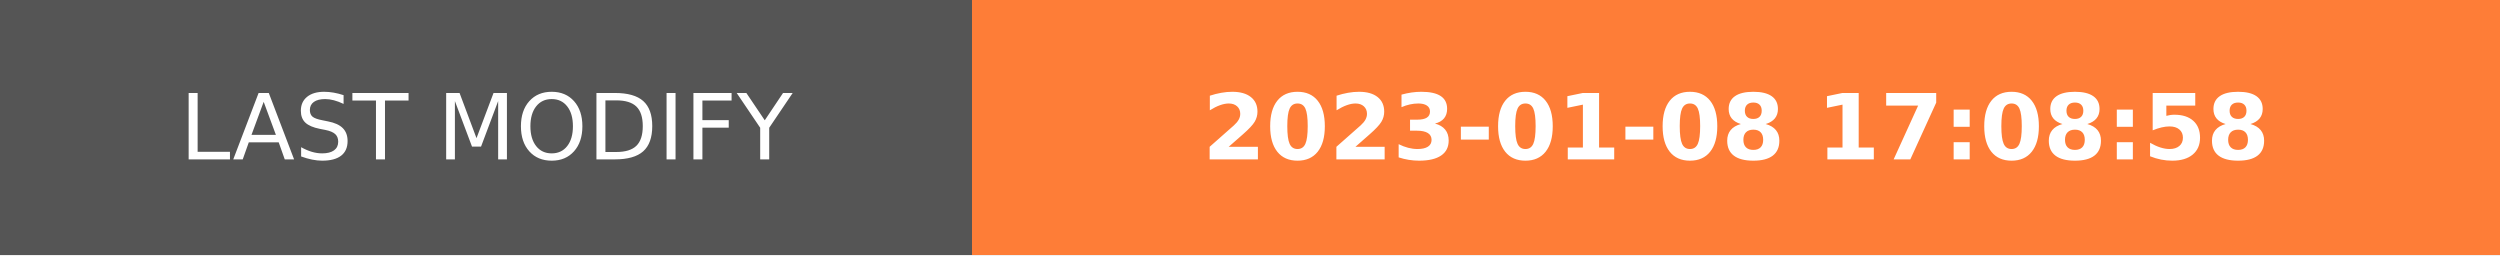
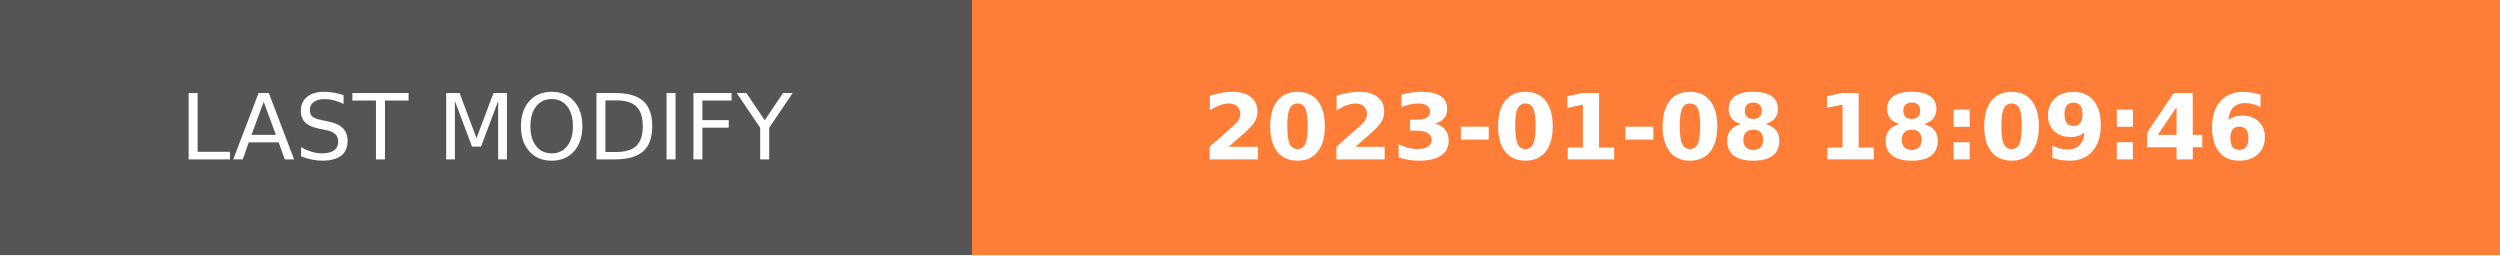
- <svg xmlns="http://www.w3.org/2000/svg" width="274.5" height="28" role="img" aria-label="LAST MODIFY: 2023-01-08 17:08:58">
+ <svg xmlns="http://www.w3.org/2000/svg" width="274.5" height="28" role="img" aria-label="LAST MODIFY: 2023-01-08 18:09:46">
  <g shape-rendering="crispEdges">
    <rect width="106.75" height="28" fill="#555" />
    <rect x="106.75" width="167.75" height="28" fill="#fe7d37" />
  </g>
  <g fill="#fff" text-anchor="middle" font-family="Verdana,Geneva,DejaVu Sans,sans-serif" text-rendering="geometricPrecision" font-size="100">
    <text transform="scale(.1)" x="533.75" y="175" textLength="827.5" fill="#fff">LAST MODIFY</text>
-     <text transform="scale(.1)" x="1906.25" y="175" textLength="1437.5" fill="#fff" font-weight="bold">2023-01-08 17:08:58</text>
+     <text transform="scale(.1)" x="1906.25" y="175" textLength="1437.5" fill="#fff" font-weight="bold">2023-01-08 18:09:46</text>
  </g>
</svg>
